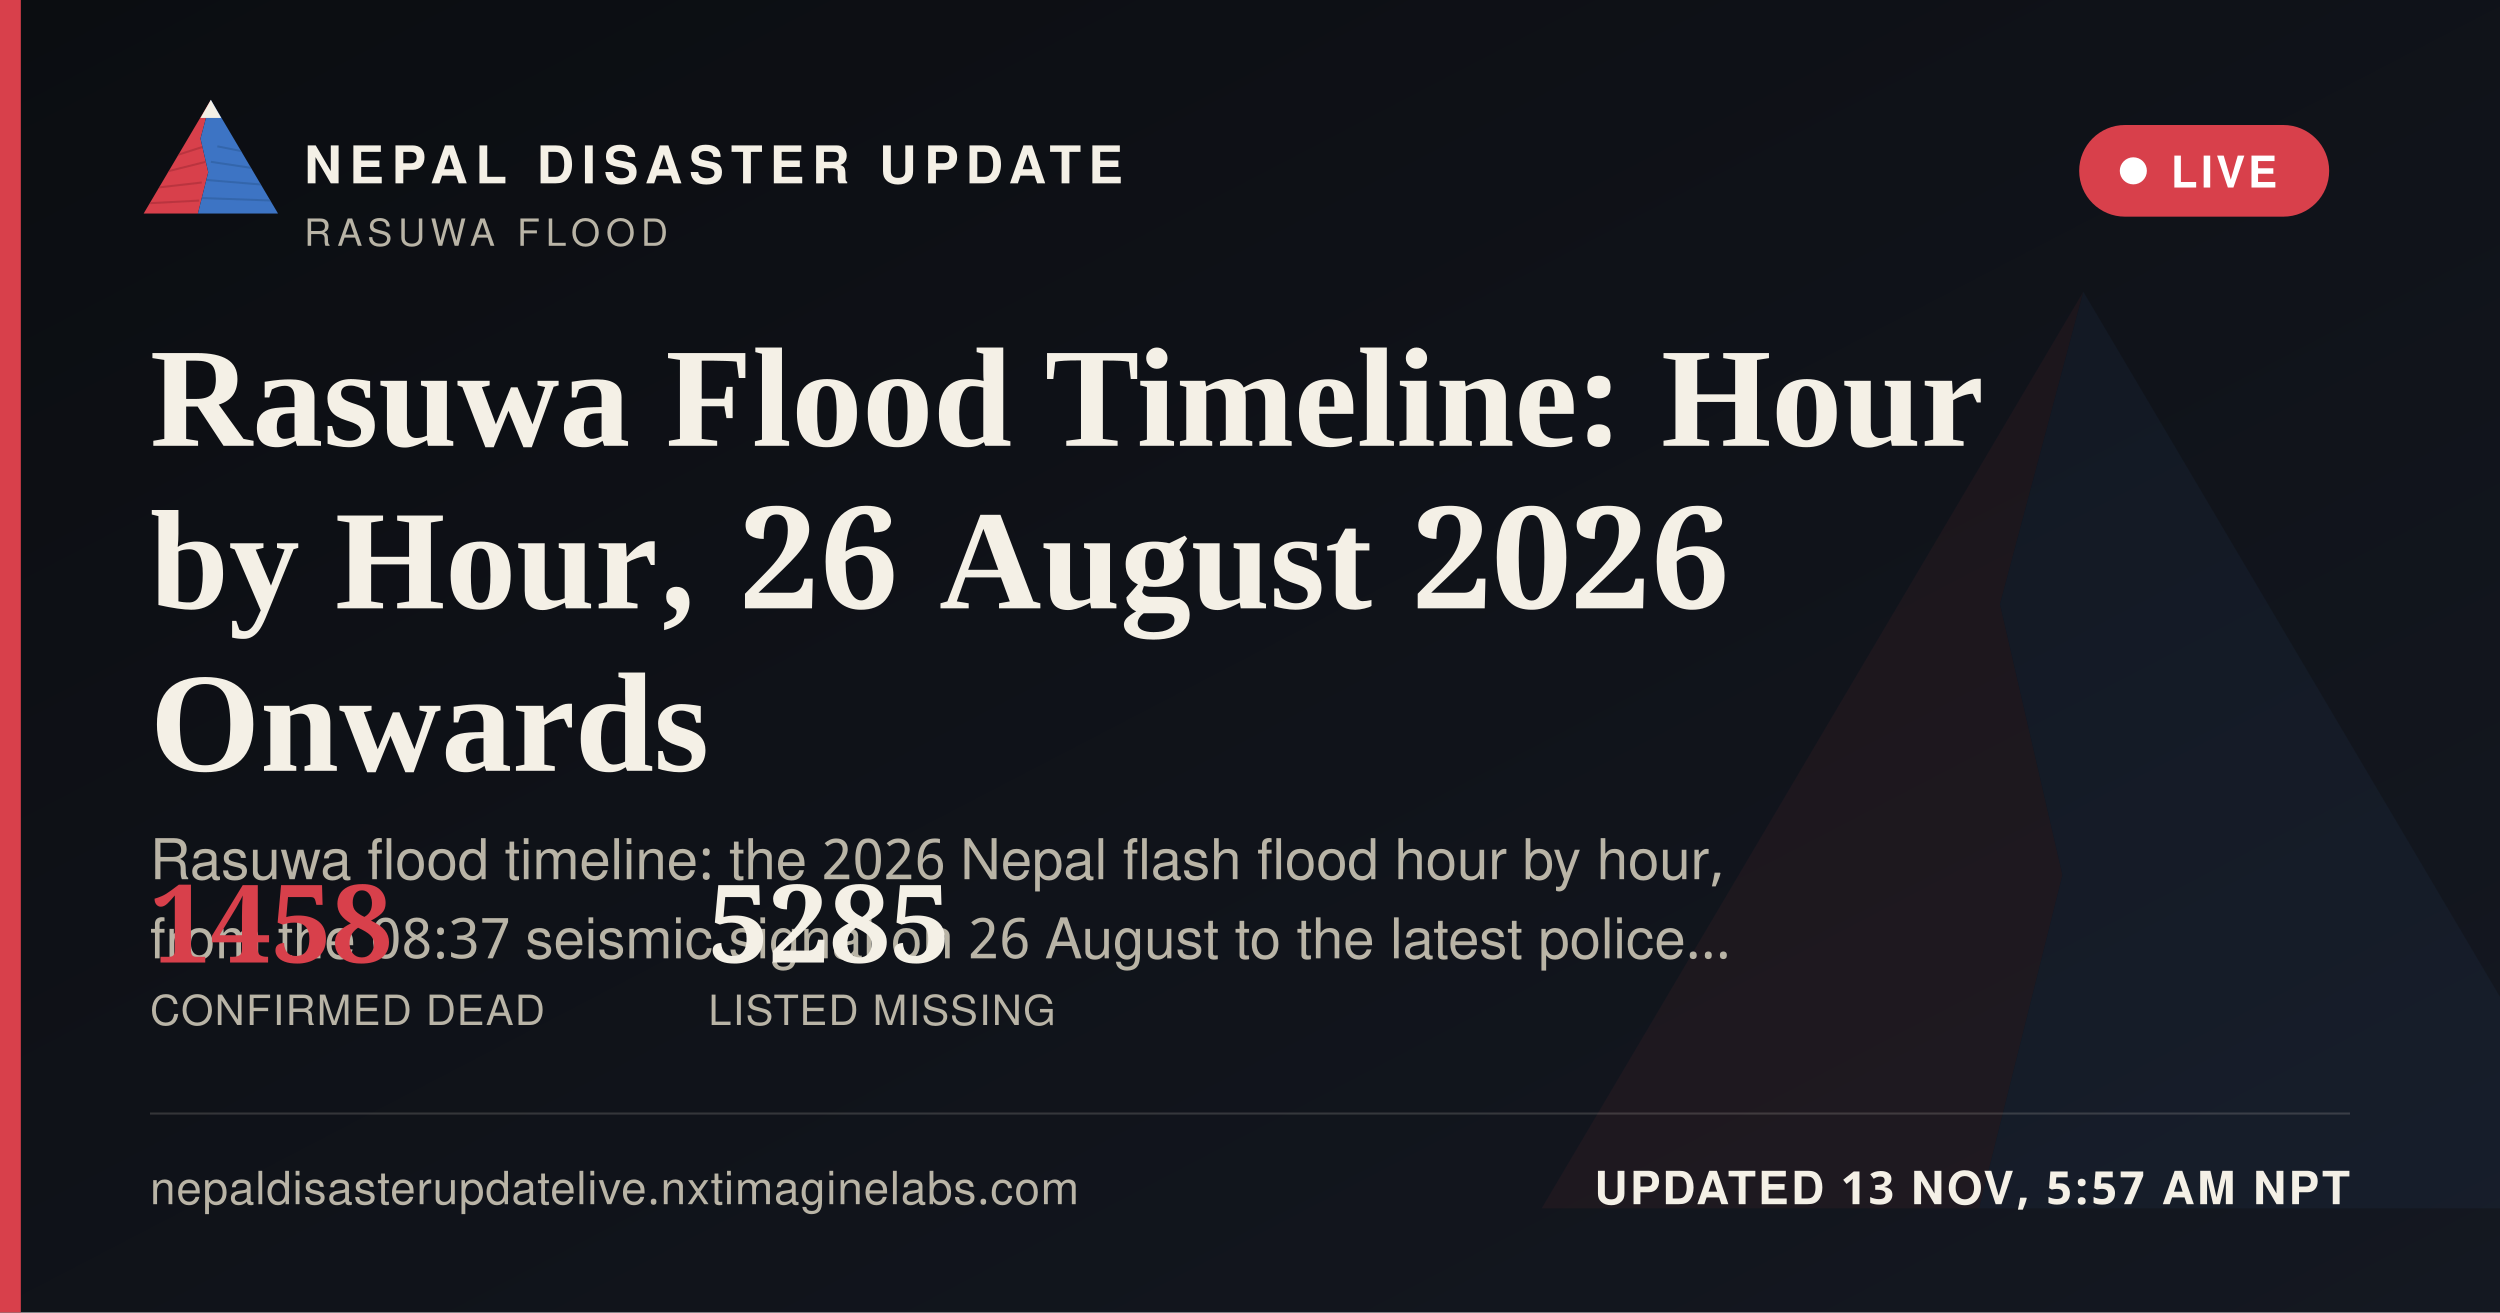
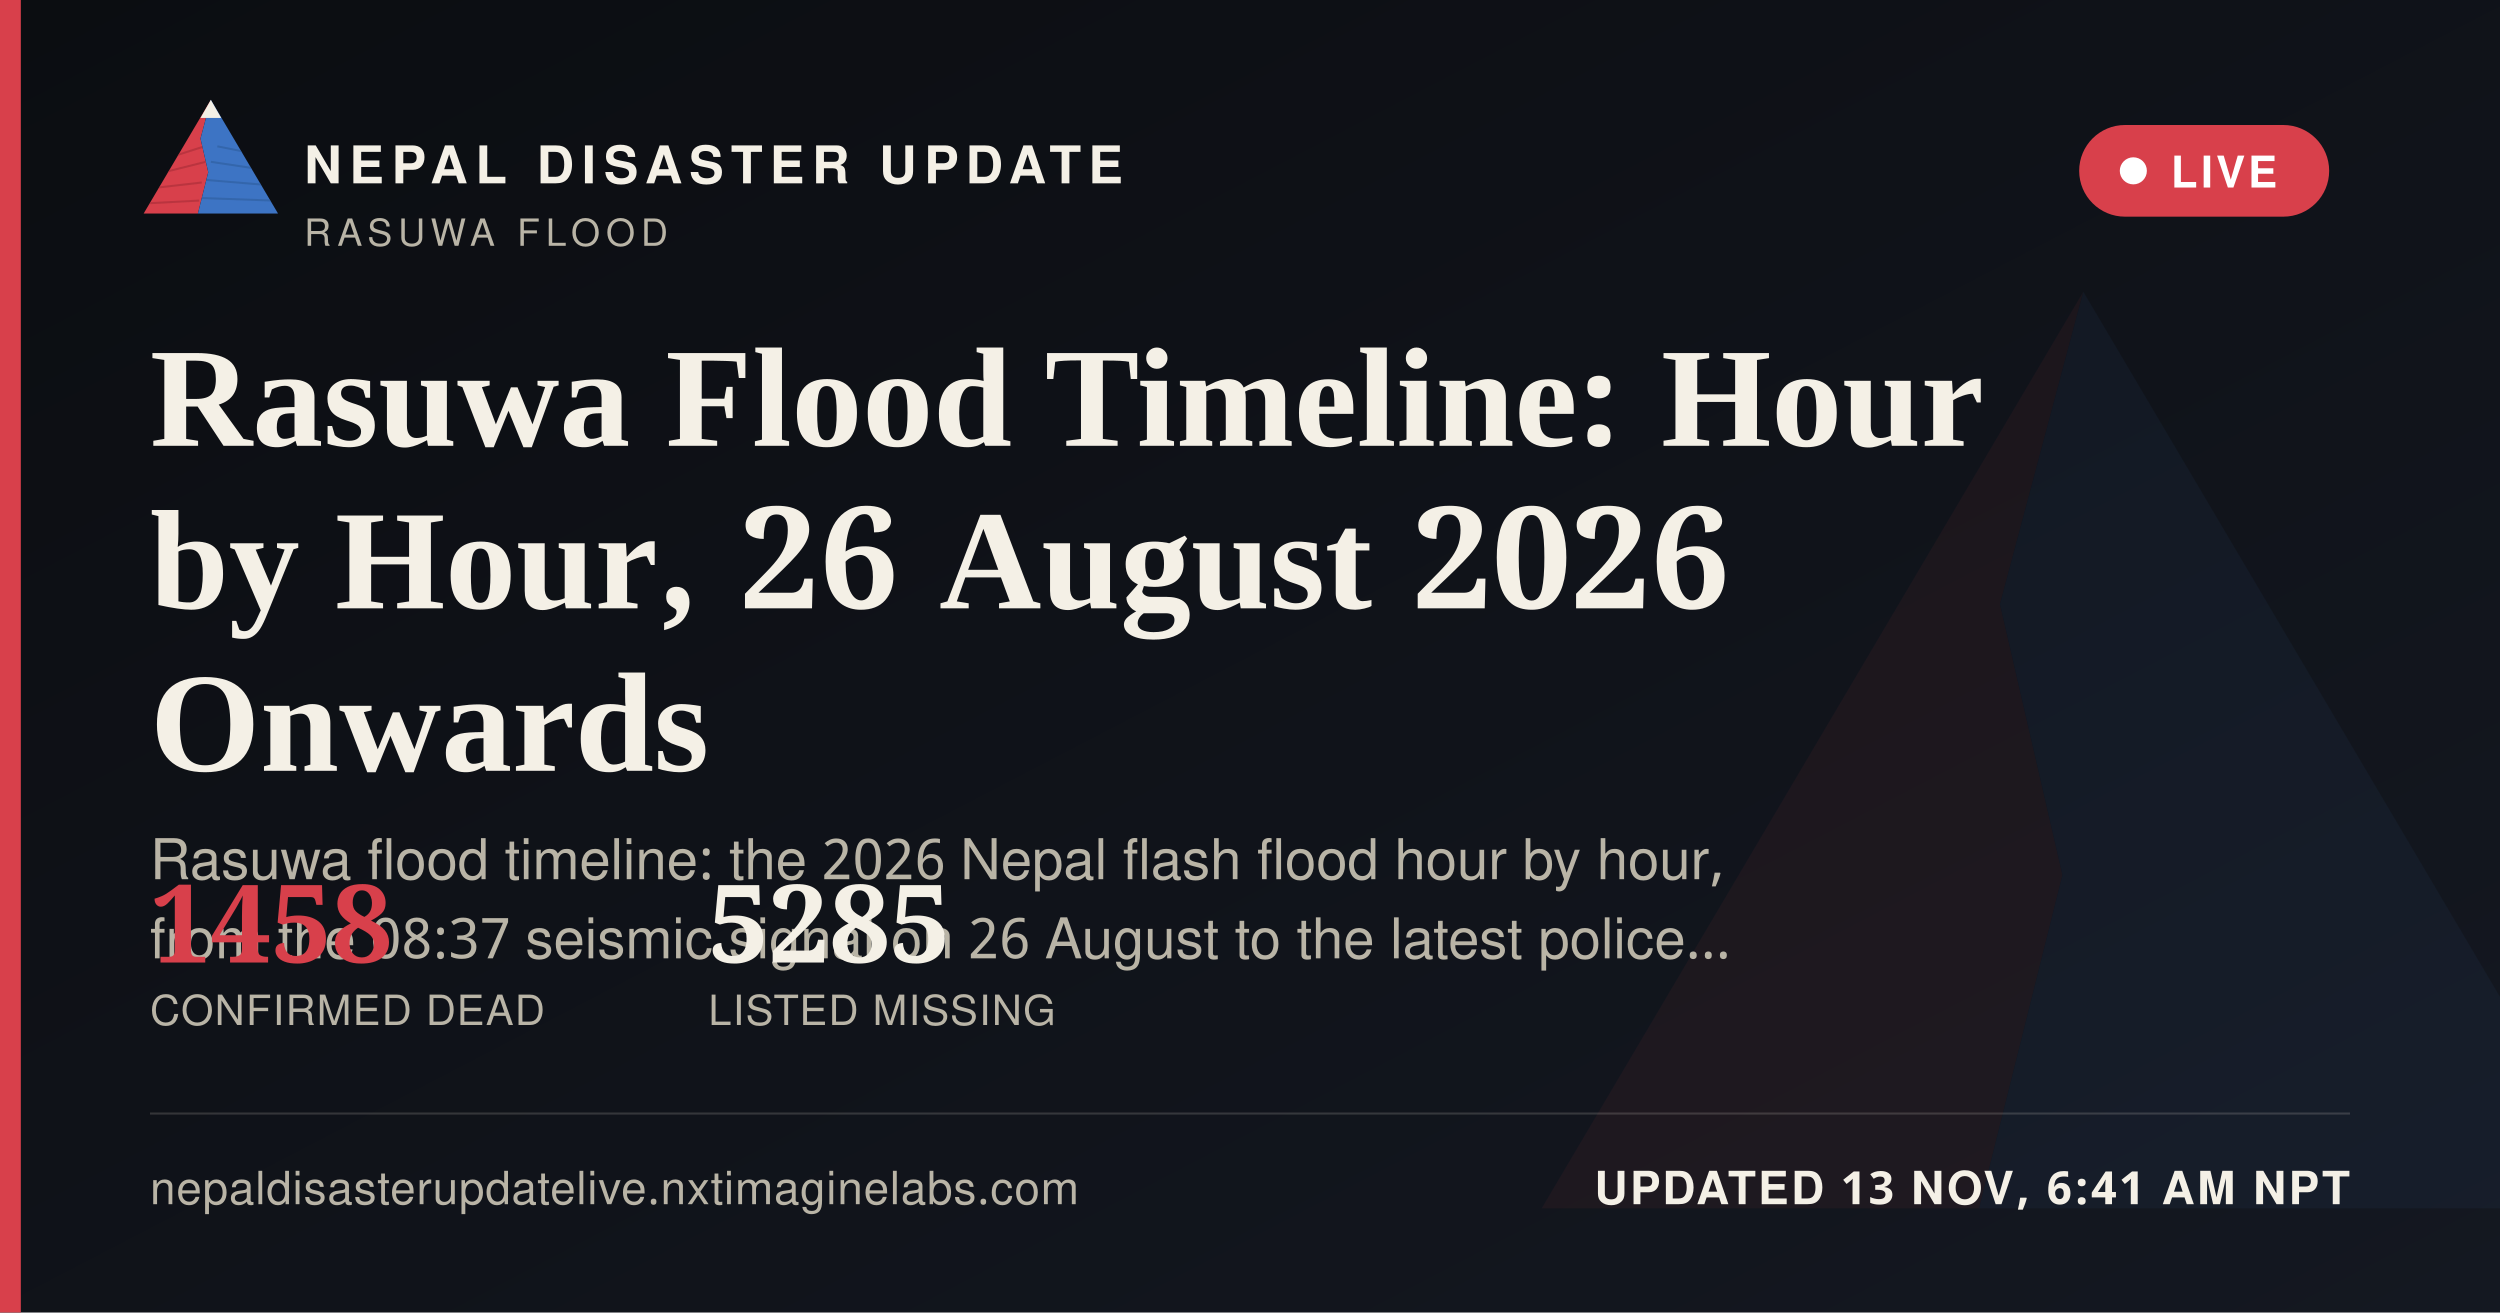
<svg xmlns="http://www.w3.org/2000/svg" width="1200" height="630" viewBox="0 0 1200 630">
  <defs>
    <linearGradient id="ogbg" x1="0" y1="0" x2="1" y2="1">
      <stop offset="0" stop-color="#0B0D11" />
      <stop offset="1" stop-color="#141821" />
    </linearGradient>
  </defs>
  <rect width="1200" height="630" fill="url(#ogbg)" />
  <g transform="translate(700,60) scale(5)" opacity="0.06">
    <polygon points="60,16 52,46 58,72 50,104 8,104" fill="#D8404B" />
    <polygon points="60,16 112,104 50,104 58,72 52,46" fill="#3D74C4" />
  </g>
  <rect x="0" y="0" width="10" height="630" fill="#D8404B" />
  <g transform="translate(64,38) scale(0.62)">
    <g>
      <defs>
        <clipPath id="ogLc">
          <polygon points="60,16 52,46 58,72 50,104 8,104" />
        </clipPath>
        <clipPath id="ogRc">
          <polygon points="60,16 112,104 50,104 58,72 52,46" />
        </clipPath>
      </defs>
      <polygon points="60,16 52,46 58,72 50,104 8,104" fill="#D8404B" />
      <g clip-path="url(#ogLc)" stroke="#A32A34" stroke-width="1.6" fill="none" opacity="0.55">
        <path d="M30,60 L55,52" />
        <path d="M24,72 L56,64" />
        <path d="M18,84 L53,80" />
        <path d="M13,96 L51,94" />
      </g>
      <polygon points="60,16 112,104 50,104 58,72 52,46" fill="#3D74C4" />
      <g clip-path="url(#ogRc)" stroke="#2A5793" stroke-width="1.6" fill="none" opacity="0.5">
        <path d="M65,52 L95,58" />
        <path d="M60,64 L100,70" />
        <path d="M56,78 L104,82" />
        <path d="M52,92 L108,94" />
      </g>
      <polygon points="60,16 52,30 68,30" fill="#F4F0E6" />
    </g>
  </g>
  <text x="146" y="88" font-family="'Public Sans', 'Noto Sans Devanagari', 'Helvetica Neue', Helvetica, Arial, sans-serif" font-size="25" font-weight="800" letter-spacing="3.6" fill="#F4F0E6">NEPAL DISASTER UPDATE</text>
  <text x="146" y="118" font-family="'Public Sans', 'Noto Sans Devanagari', 'Helvetica Neue', Helvetica, Arial, sans-serif" font-size="18" letter-spacing="2.8" fill="#B9B4A6">RASUWA FLOOD</text>
  <g>
    <rect x="998" y="60" width="120" height="44" rx="22" fill="#D8404B" stroke="none" />
    <circle cx="1024" cy="82" r="6.5" fill="#FFFFFF" />
    <text x="1042" y="90" font-family="'Public Sans', 'Noto Sans Devanagari', 'Helvetica Neue', Helvetica, Arial, sans-serif" font-size="21" font-weight="700" letter-spacing="1.6" fill="#FFFFFF">LIVE</text>
  </g>
  <text x="72" y="214" font-family="Newsreader, 'Noto Serif Devanagari', Georgia, 'Times New Roman', serif" font-size="68" font-weight="600" fill="#F4F0E6">Rasuwa Flood Timeline: Hour</text>
  <text x="72" y="292" font-family="Newsreader, 'Noto Serif Devanagari', Georgia, 'Times New Roman', serif" font-size="68" font-weight="600" fill="#F4F0E6">by Hour, 26 August 2026</text>
  <text x="72" y="370" font-family="Newsreader, 'Noto Serif Devanagari', Georgia, 'Times New Roman', serif" font-size="68" font-weight="600" fill="#F4F0E6">Onwards</text>
  <text x="72" y="422" font-family="'Public Sans', 'Noto Sans Devanagari', 'Helvetica Neue', Helvetica, Arial, sans-serif" font-size="27" fill="#B9B4A6">Rasuwa flood timeline: the 2026 Nepal flash flood hour by hour,</text>
  <text x="72" y="460" font-family="'Public Sans', 'Noto Sans Devanagari', 'Helvetica Neue', Helvetica, Arial, sans-serif" font-size="27" fill="#B9B4A6">from the 08:37 seismic signal on 26 August to the latest police…</text>
  <g transform="translate(72,462)">
    <text x="0" y="0" font-family="Newsreader, 'Noto Serif Devanagari', Georgia, 'Times New Roman', serif" font-size="52" font-weight="600" fill="#D8404B">1458</text>
    <text x="0" y="30" font-family="'Public Sans', 'Noto Sans Devanagari', 'Helvetica Neue', Helvetica, Arial, sans-serif" font-size="20" letter-spacing="0.6" fill="#B9B4A6">CONFIRMED DEAD</text>
    <text x="268" y="0" font-family="Newsreader, 'Noto Serif Devanagari', Georgia, 'Times New Roman', serif" font-size="52" font-weight="600" fill="#F4F0E6">5285</text>
    <text x="268" y="30" font-family="'Public Sans', 'Noto Sans Devanagari', 'Helvetica Neue', Helvetica, Arial, sans-serif" font-size="20" letter-spacing="0.6" fill="#B9B4A6">LISTED MISSING</text>
  </g>
  <rect x="72" y="534" width="1056" height="1" fill="rgba(244,240,230,0.16)" />
  <text x="72" y="578" font-family="'Public Sans', 'Noto Sans Devanagari', 'Helvetica Neue', Helvetica, Arial, sans-serif" font-size="22" fill="#B9B4A6" letter-spacing="0.4">nepaldisasterupdatelive.nxtimaginelabs.com</text>
-   <text x="1128" y="578" text-anchor="end" font-family="'Public Sans', 'Noto Sans Devanagari', 'Helvetica Neue', Helvetica, Arial, sans-serif" font-size="22" font-weight="700" letter-spacing="1.2" fill="#F4F0E6">UPDATED 13 NOV, 5:57 AM NPT</text>
+   <text x="1128" y="578" text-anchor="end" font-family="'Public Sans', 'Noto Sans Devanagari', 'Helvetica Neue', Helvetica, Arial, sans-serif" font-size="22" font-weight="700" letter-spacing="1.2" fill="#F4F0E6">UPDATED 13 NOV, 6:41 AM NPT</text>
</svg>
